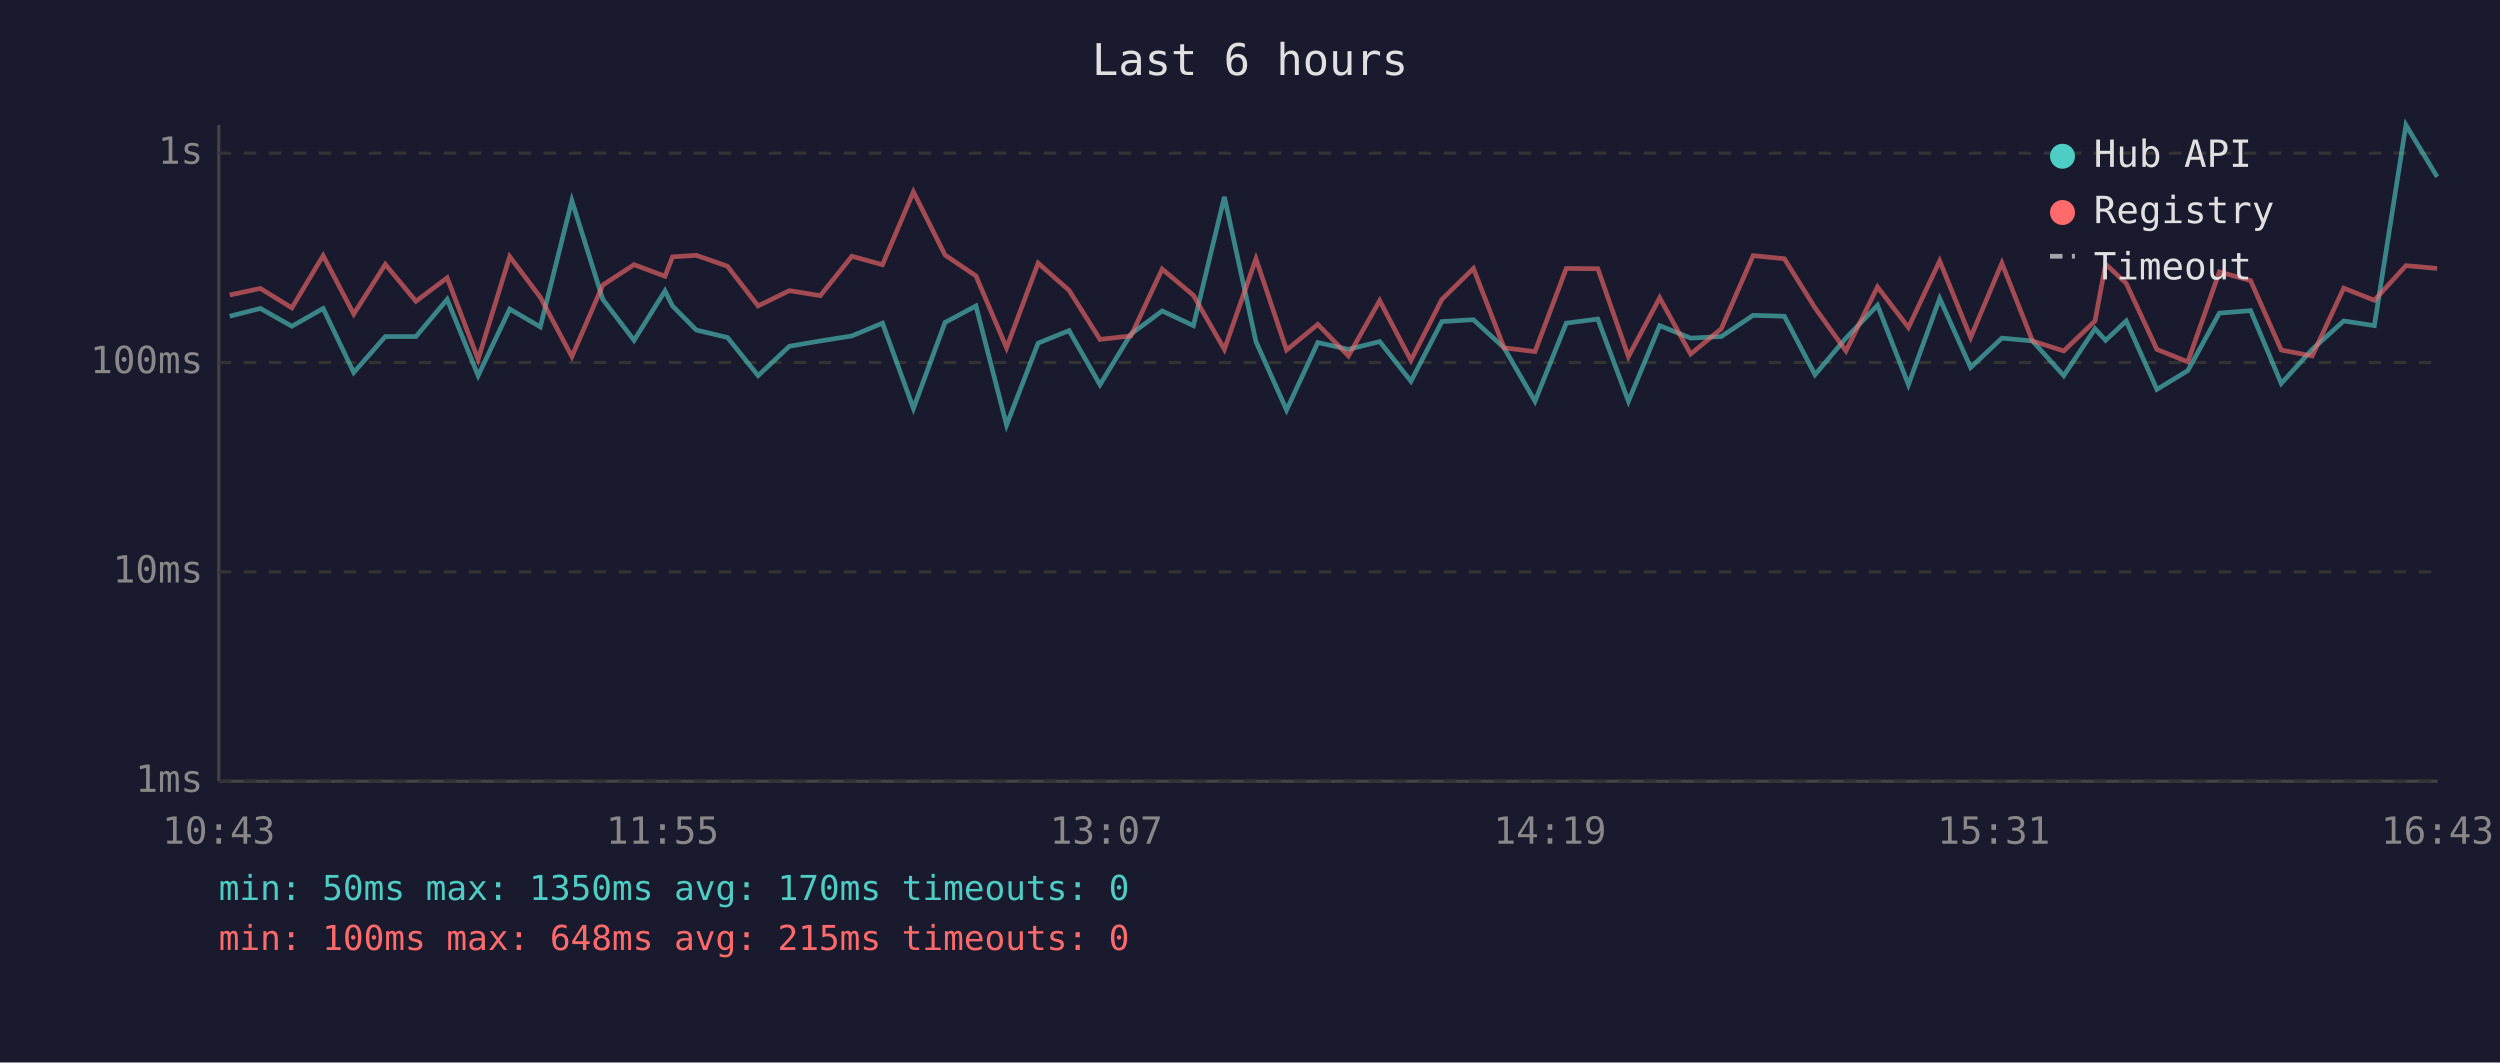
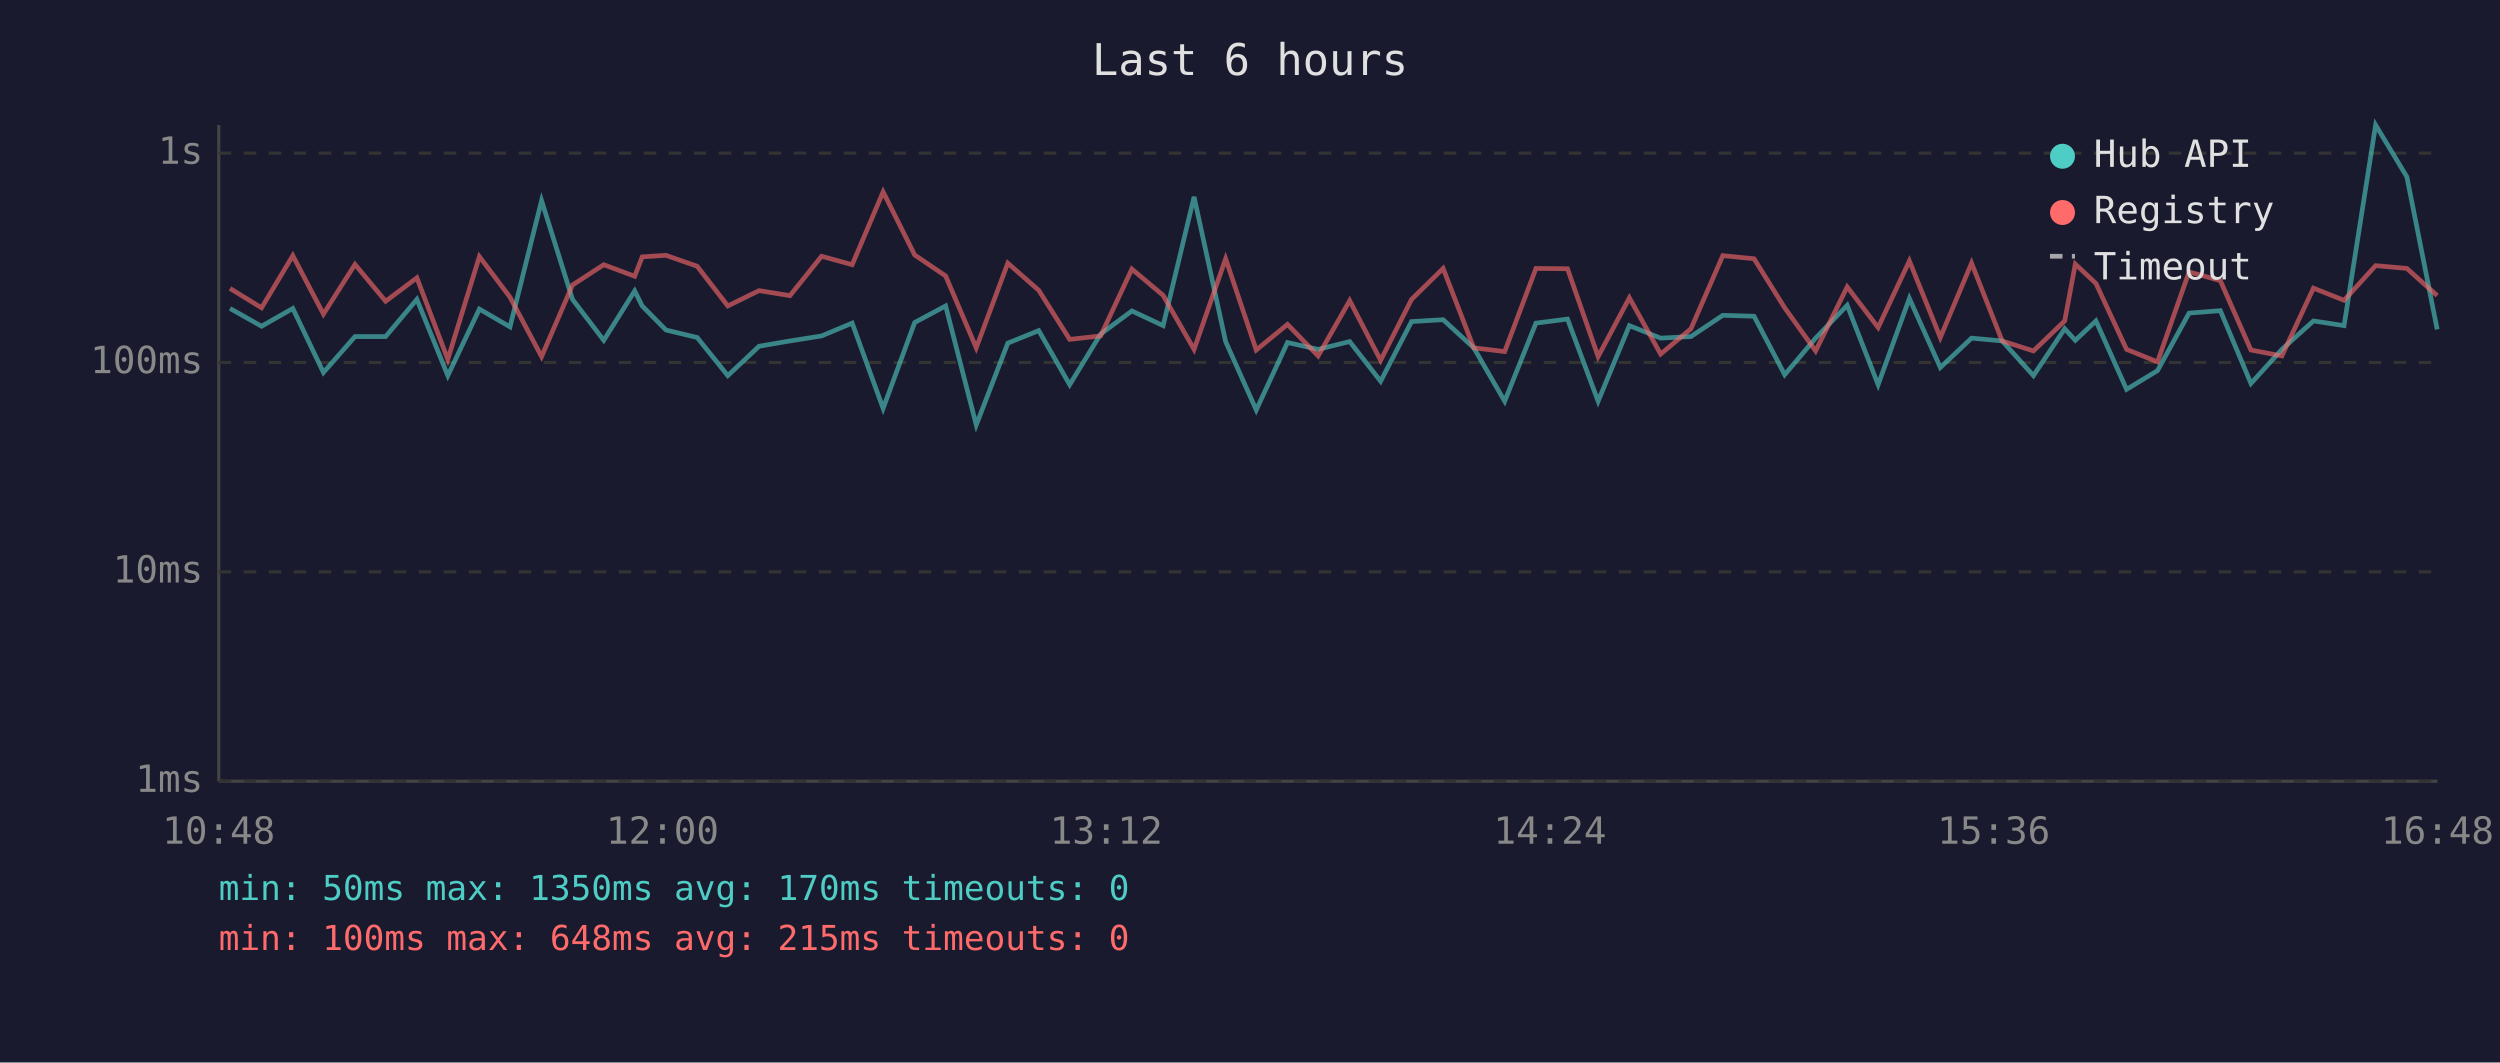
<svg xmlns="http://www.w3.org/2000/svg" viewBox="0 0 800 340" font-family="monospace" font-size="12">
  <rect width="800" height="340" fill="#1a1a2e" />
  <text x="400" y="24" fill="#e0e0e0" font-size="14" text-anchor="middle">Last 6 hours</text>
  <line x1="70" y1="40" x2="70" y2="250" stroke="#444" stroke-width="1" />
  <line x1="70" y1="250" x2="780" y2="250" stroke="#444" stroke-width="1" />
  <line x1="70" y1="250" x2="780" y2="250" stroke="#333" stroke-width="1" stroke-dasharray="4" />
  <text x="65" y="250" fill="#888" text-anchor="end" dominant-baseline="middle">1ms</text>
  <line x1="70" y1="183" x2="780" y2="183" stroke="#333" stroke-width="1" stroke-dasharray="4" />
  <text x="65" y="183" fill="#888" text-anchor="end" dominant-baseline="middle">10ms</text>
  <line x1="70" y1="116" x2="780" y2="116" stroke="#333" stroke-width="1" stroke-dasharray="4" />
  <text x="65" y="116" fill="#888" text-anchor="end" dominant-baseline="middle">100ms</text>
  <line x1="70" y1="49" x2="780" y2="49" stroke="#333" stroke-width="1" stroke-dasharray="4" />
  <text x="65" y="49" fill="#888" text-anchor="end" dominant-baseline="middle">1s</text>
-   <text x="70" y="270" fill="#888" text-anchor="middle">10:43</text>
-   <text x="212" y="270" fill="#888" text-anchor="middle">11:55</text>
-   <text x="354" y="270" fill="#888" text-anchor="middle">13:07</text>
-   <text x="496" y="270" fill="#888" text-anchor="middle">14:19</text>
-   <text x="638" y="270" fill="#888" text-anchor="middle">15:31</text>
-   <text x="780" y="270" fill="#888" text-anchor="middle">16:43</text>
-   <polyline points="73.5,101.2 83.3,98.7 93.4,104.4 103.4,98.7 113.2,119.2 123.3,107.7 133.1,107.7 143.1,95.8 153.0,120.2 163.1,98.9 172.9,104.6 183.0,64.2 192.9,95.8 202.9,108.9 212.8,93.1 215.2,97.9 222.8,105.6 232.8,108.0 242.6,120.2 252.6,110.8 262.5,109.1 272.6,107.5 282.4,103.4 292.3,130.7 302.4,103.2 312.3,97.9 322.1,136.0 332.2,109.8 342.1,105.8 352.0,123.1 361.9,106.9 371.9,99.5 381.9,104.2 391.8,63.0 401.9,109.3 411.7,131.2 421.7,109.6 431.5,111.8 441.5,109.3 451.5,122.0 461.4,102.9 471.5,102.3 481.3,111.3 491.2,128.4 501.2,103.4 511.3,102.1 521.1,128.4 531.1,104.2 541.0,108.2 550.8,107.7 561.0,100.9 571.0,101.2 580.8,119.9 590.7,108.2 600.8,97.7 610.7,123.1 620.7,95.5 630.6,117.6 640.6,108.2 650.4,109.1 660.4,120.2 670.4,105.2 673.8,108.9 680.4,102.7 690.2,124.6 700.1,118.6 710.2,100.2 720.2,99.4 730.0,122.7 739.9,111.8 750.0,102.7 759.8,104.2 769.9,40.0 779.9,56.6" fill="none" stroke="#4ecdc4" stroke-width="1.5" opacity="0.6" />
-   <polyline points="73.5,94.4 83.3,92.3 93.4,98.5 103.4,81.8 113.2,100.5 123.3,84.6 133.1,96.4 143.1,88.9 153.0,115.0 163.1,82.1 172.9,95.1 183.0,114.1 192.9,91.2 202.9,84.7 212.8,88.4 215.2,82.2 222.8,81.7 232.8,85.2 242.6,97.9 252.6,93.0 262.5,94.6 272.6,82.0 282.4,84.7 292.3,61.4 302.4,81.6 312.3,88.3 322.1,111.3 332.2,84.2 342.1,92.9 352.0,108.6 361.9,107.5 371.9,86.1 381.9,94.5 391.8,111.8 401.9,82.8 411.7,112.0 421.7,103.8 431.5,113.9 441.5,96.2 451.5,115.3 461.4,95.8 471.5,85.9 481.3,111.3 491.2,112.5 501.2,85.9 511.3,86.0 521.1,114.1 531.1,95.3 541.0,113.3 550.8,105.2 561.0,81.8 571.0,82.8 580.8,98.5 590.7,112.3 600.8,91.8 610.7,104.8 620.7,83.5 630.6,108.0 640.6,84.2 650.4,109.1 660.4,112.3 670.4,102.7 673.8,84.5 680.4,90.7 690.2,111.8 700.1,115.8 710.2,87.0 720.2,89.8 730.0,112.0 739.9,113.9 750.0,92.2 759.8,96.1 769.9,85.0 779.9,85.9" fill="none" stroke="#ff6b6b" stroke-width="1.5" opacity="0.6" />
+   <text x="70" y="270" fill="#888" text-anchor="middle">10:48</text>
+   <text x="212" y="270" fill="#888" text-anchor="middle">12:00</text>
+   <text x="354" y="270" fill="#888" text-anchor="middle">13:12</text>
+   <text x="496" y="270" fill="#888" text-anchor="middle">14:24</text>
+   <text x="638" y="270" fill="#888" text-anchor="middle">15:36</text>
+   <text x="780" y="270" fill="#888" text-anchor="middle">16:48</text>
+   <polyline points="73.6,98.7 83.7,104.4 93.7,98.7 103.5,119.2 113.6,107.7 123.4,107.7 133.4,95.8 143.3,120.2 153.4,98.9 163.2,104.6 173.3,64.2 183.2,95.8 193.2,108.9 203.1,93.1 205.5,97.9 213.1,105.6 223.1,108.0 232.9,120.2 242.9,110.8 252.8,109.1 262.9,107.5 272.7,103.4 282.6,130.7 292.7,103.2 302.6,97.9 312.4,136.0 322.5,109.8 332.4,105.8 342.3,123.1 352.2,106.9 362.2,99.5 372.2,104.2 382.1,63.0 392.2,109.3 402.0,131.2 412.0,109.6 421.8,111.8 431.9,109.3 441.8,122.0 451.7,102.9 461.8,102.3 471.6,111.3 481.5,128.4 491.5,103.4 501.6,102.1 511.4,128.4 521.4,104.2 531.4,108.2 541.1,107.7 551.3,100.9 561.3,101.2 571.1,119.9 581.0,108.2 591.1,97.7 601.0,123.1 611.0,95.5 620.9,117.6 630.9,108.2 640.7,109.1 650.7,120.2 660.7,105.2 664.1,108.9 670.7,102.7 680.5,124.6 690.4,118.6 700.5,100.2 710.5,99.4 720.3,122.7 730.2,111.8 740.3,102.7 750.1,104.2 760.2,40.0 770.2,56.6 779.9,105.4" fill="none" stroke="#4ecdc4" stroke-width="1.5" opacity="0.6" />
+   <polyline points="73.6,92.3 83.7,98.5 93.7,81.8 103.5,100.5 113.6,84.6 123.4,96.4 133.4,88.9 143.3,115.0 153.4,82.1 163.2,95.1 173.3,114.1 183.2,91.2 193.2,84.7 203.1,88.4 205.5,82.2 213.1,81.7 223.1,85.2 232.9,97.9 242.9,93.0 252.8,94.6 262.9,82.0 272.7,84.7 282.6,61.4 292.7,81.6 302.6,88.3 312.4,111.3 322.5,84.2 332.4,92.9 342.3,108.6 352.2,107.5 362.2,86.1 372.2,94.5 382.1,111.8 392.2,82.8 402.0,112.0 412.0,103.8 421.8,113.9 431.9,96.2 441.8,115.3 451.7,95.8 461.8,85.9 471.6,111.3 481.5,112.5 491.5,85.9 501.6,86.0 511.4,114.1 521.4,95.3 531.4,113.3 541.1,105.2 551.3,81.8 561.3,82.8 571.1,98.5 581.0,112.3 591.1,91.8 601.0,104.8 611.0,83.5 620.9,108.0 630.9,84.2 640.7,109.1 650.7,112.3 660.7,102.7 664.1,84.5 670.7,90.7 680.5,111.8 690.4,115.8 700.5,87.0 710.5,89.8 720.3,112.0 730.2,113.9 740.3,92.2 750.1,96.1 760.2,85.0 770.2,85.9 779.9,94.6" fill="none" stroke="#ff6b6b" stroke-width="1.5" opacity="0.6" />
  <circle cx="660" cy="50" r="4" fill="#4ecdc4" />
  <text x="670" y="50" fill="#e0e0e0" dominant-baseline="middle">Hub API</text>
  <circle cx="660" cy="68" r="4" fill="#ff6b6b" />
  <text x="670" y="68" fill="#e0e0e0" dominant-baseline="middle">Registry</text>
  <line x1="656" y1="82" x2="664" y2="82" stroke="#e0e0e0" stroke-width="1.5" stroke-dasharray="4,3" opacity="0.7" />
  <text x="670" y="86" fill="#e0e0e0" dominant-baseline="middle">Timeout</text>
  <text x="70" y="288" fill="#4ecdc4" font-size="11">min: 50ms  max: 1350ms  avg: 170ms  timeouts: 0</text>
  <text x="70" y="304" fill="#ff6b6b" font-size="11">min: 100ms  max: 648ms  avg: 215ms  timeouts: 0</text>
</svg>
